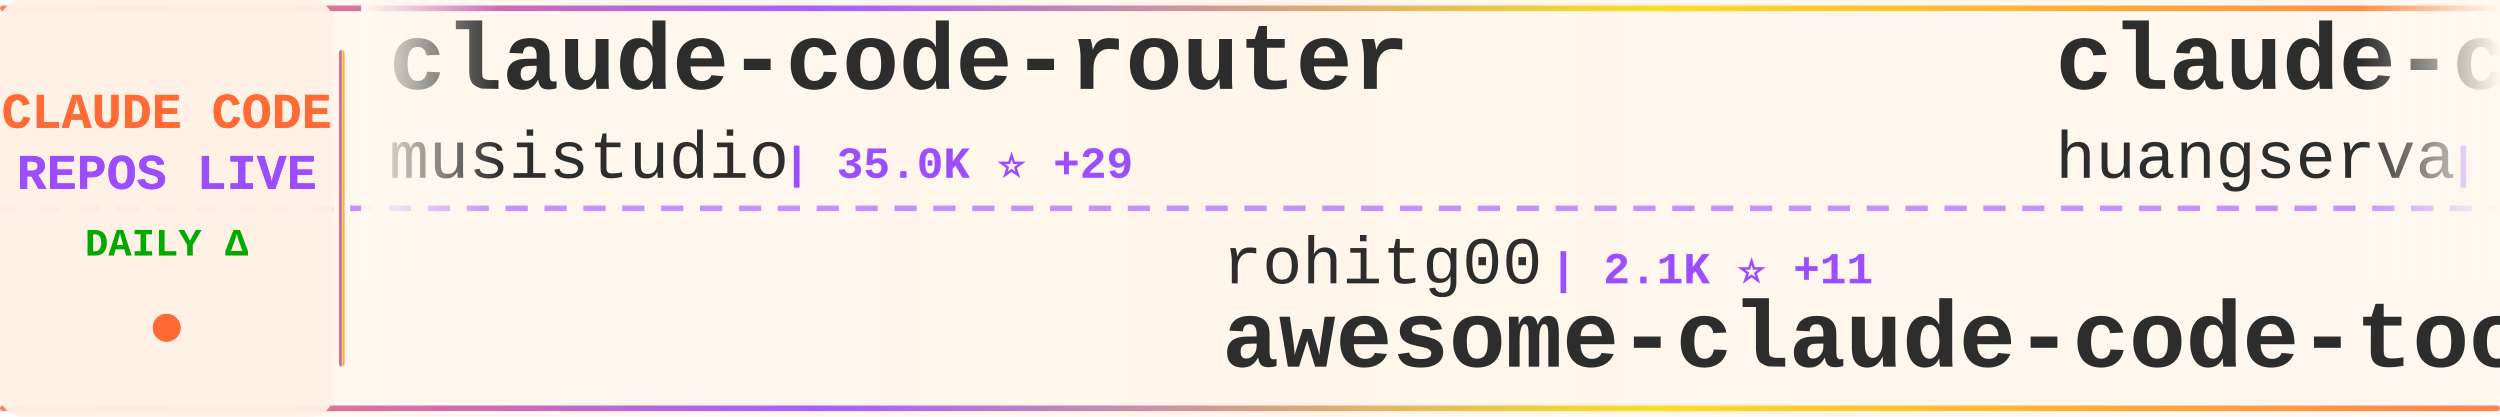
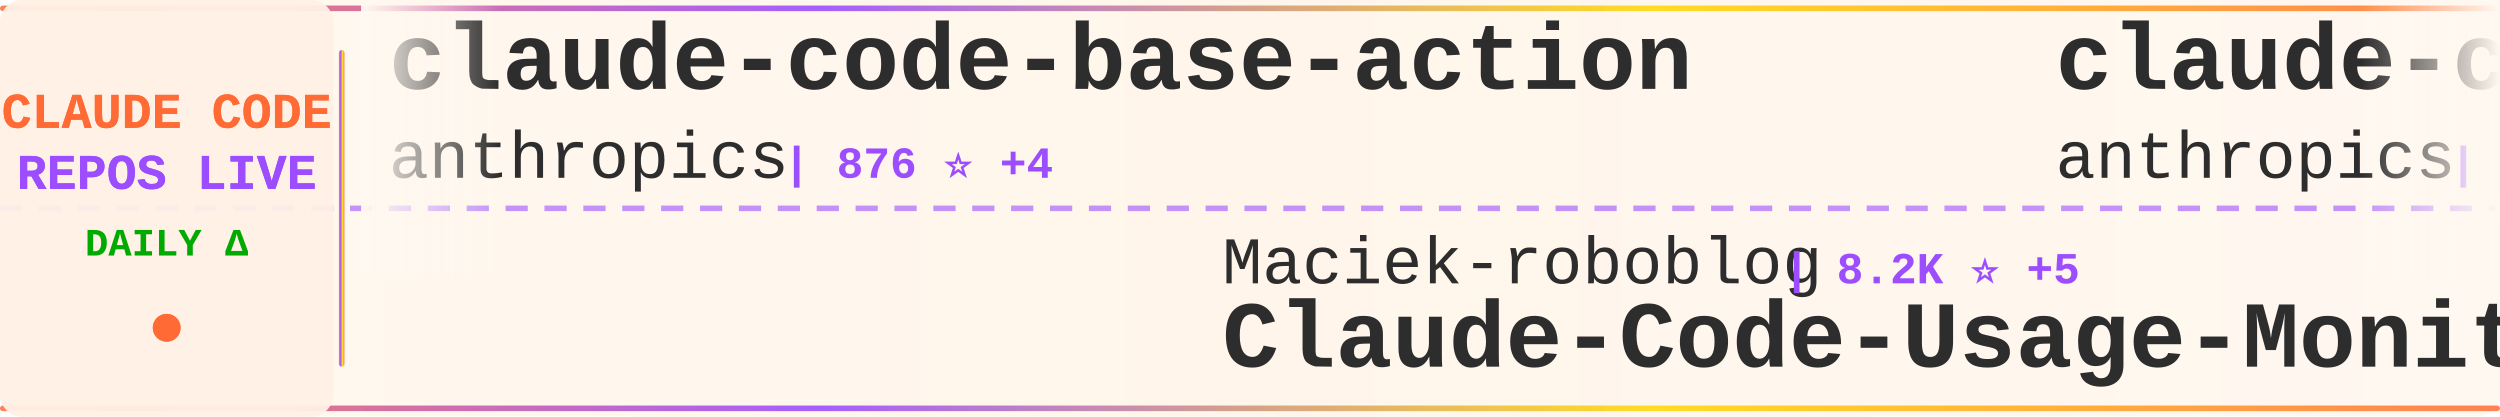
<svg xmlns="http://www.w3.org/2000/svg" width="900" height="150">
  <defs>
    <linearGradient id="tickerBg" x1="0%" y1="0%" x2="100%" y2="0%">
      <stop offset="0%" style="stop-color:#fff8f0;stop-opacity:0.98" />
      <stop offset="50%" style="stop-color:#fff5eb;stop-opacity:1" />
      <stop offset="100%" style="stop-color:#fff8f0;stop-opacity:0.98" />
    </linearGradient>
    <linearGradient id="borderGrad" x1="0%" y1="0%" x2="100%" y2="0%">
      <stop offset="0%" style="stop-color:#FF6B35;stop-opacity:0.85">
        <animate attributeName="stop-opacity" values="0.85;1;0.85" dur="2s" repeatCount="indefinite" />
      </stop>
      <stop offset="33%" style="stop-color:#9C4EFF;stop-opacity:0.9">
        <animate attributeName="stop-opacity" values="0.9;1;0.9" dur="2.2s" repeatCount="indefinite" />
      </stop>
      <stop offset="66%" style="stop-color:#FFD700;stop-opacity:0.85">
        <animate attributeName="stop-opacity" values="0.85;1;0.85" dur="1.8s" repeatCount="indefinite" />
      </stop>
      <stop offset="100%" style="stop-color:#FF6B35;stop-opacity:0.85">
        <animate attributeName="stop-opacity" values="0.85;1;0.85" dur="2s" repeatCount="indefinite" />
      </stop>
    </linearGradient>
    <filter id="textGlow">
      <feGaussianBlur stdDeviation="0.15" result="coloredBlur" />
      <feMerge>
        <feMergeNode in="coloredBlur" />
        <feMergeNode in="SourceGraphic" />
      </feMerge>
    </filter>
    <filter id="metricGlow">
      <feGaussianBlur stdDeviation="0.2" result="coloredBlur" />
      <feMerge>
        <feMergeNode in="coloredBlur" />
        <feMergeNode in="SourceGraphic" />
      </feMerge>
    </filter>
    <linearGradient id="leftFade" x1="0%" y1="0%" x2="100%" y2="0%">
      <stop offset="0%" style="stop-color:#fff8f0;stop-opacity:1" />
      <stop offset="100%" style="stop-color:#fff8f0;stop-opacity:0" />
    </linearGradient>
    <linearGradient id="rightFade" x1="0%" y1="0%" x2="100%" y2="0%">
      <stop offset="0%" style="stop-color:#fff8f0;stop-opacity:0" />
      <stop offset="100%" style="stop-color:#fff8f0;stop-opacity:1" />
    </linearGradient>
  </defs>
  <rect width="900" height="150" fill="url(#tickerBg)" rx="8" />
  <rect x="0" y="2" width="900" height="2" fill="url(#borderGrad)" rx="1" />
  <rect x="0" y="146" width="900" height="2" fill="url(#borderGrad)" rx="1" />
  <line x1="0" y1="75" x2="900" y2="75" stroke="#9C4EFF" stroke-width="2" stroke-dasharray="8 6" opacity="0.6" />
  <rect x="0" y="0" width="120" height="150" fill="#fff0e6" opacity="0.95" rx="8" />
  <text x="60" y="46" font-family="'Courier New', monospace" font-size="18" font-weight="bold" fill="#FF6B35" text-anchor="middle" filter="url(#textGlow)">
    CLAUDE CODE
  </text>
  <text x="60" y="68" font-family="'Courier New', monospace" font-size="18" font-weight="bold" fill="#9C4EFF" text-anchor="middle" filter="url(#textGlow)">
    REPOS LIVE
  </text>
  <text x="60" y="92" font-family="'Courier New', monospace" font-size="14" font-weight="bold" fill="#00aa00" text-anchor="middle">
    DAILY Δ
  </text>
  <circle cx="60" cy="118" r="5" fill="#FF6B35" filter="url(#metricGlow)">
    <animate attributeName="r" values="4;6;4" dur="1.5s" repeatCount="indefinite" />
    <animate attributeName="opacity" values="0.6;1;0.6" dur="1.5s" repeatCount="indefinite" />
  </circle>
  <rect x="122" y="18" width="2" height="114" fill="url(#borderGrad)" rx="1" />
  <clipPath id="tickerClip">
    <rect x="130" y="0" width="770" height="150" />
  </clipPath>
  <g clip-path="url(#tickerClip)">
    <g id="tickerItems">
      <animateTransform attributeName="transform" attributeType="XML" type="translate" from="0 0" to="-3000 0" dur="54s" repeatCount="indefinite" />
      <g transform="translate(0, 0)">
-         <text x="140" y="32" font-family="'Courier New', monospace" font-size="34" font-weight="bold" fill="#2d2d2d">claude-code-router</text>
-         <text x="140" y="64" font-family="'Courier New', monospace" font-size="24" font-weight="normal" fill="#2d2d2d" opacity="1.0">musistudio</text>
-         <text x="282" y="64" font-family="'Courier New', monospace" font-size="16" font-weight="bold" fill="#9C4EFF"> | 35.0K ⭐ +29</text>
+         <text x="140" y="32" font-family="'Courier New', monospace" font-size="34" font-weight="bold" fill="#2d2d2d">claude-code-base-action</text>
+         <text x="140" y="64" font-family="'Courier New', monospace" font-size="24" font-weight="normal" fill="#2d2d2d" opacity="1.0">anthropics</text>
+         <text x="282" y="64" font-family="'Courier New', monospace" font-size="16" font-weight="bold" fill="#9C4EFF"> | 876 ⭐ +4</text>
      </g>
      <g transform="translate(300, 0)">
-         <text x="140" y="102" font-family="'Courier New', monospace" font-size="24" font-weight="normal" fill="#2d2d2d" opacity="1.0">rohitg00</text>
-         <text x="258" y="102" font-family="'Courier New', monospace" font-size="16" font-weight="bold" fill="#9C4EFF"> | 2.1K ⭐ +11</text>
-         <text x="140" y="132" font-family="'Courier New', monospace" font-size="34" font-weight="bold" fill="#2d2d2d">awesome-claude-code-tool...</text>
+         <text x="140" y="102" font-family="'Courier New', monospace" font-size="24" font-weight="normal" fill="#2d2d2d" opacity="1.0">Maciek-roboblog</text>
+         <text x="342" y="102" font-family="'Courier New', monospace" font-size="16" font-weight="bold" fill="#9C4EFF"> | 8.2K ⭐ +5</text>
+         <text x="140" y="132" font-family="'Courier New', monospace" font-size="34" font-weight="bold" fill="#2d2d2d">Claude-Code-Usage-Monito...</text>
      </g>
      <g transform="translate(600, 0)">
-         <text x="140" y="32" font-family="'Courier New', monospace" font-size="34" font-weight="bold" fill="#2d2d2d">claude-code-cli</text>
-         <text x="140" y="64" font-family="'Courier New', monospace" font-size="24" font-weight="normal" fill="#2d2d2d" opacity="1.0">huangserva</text>
-         <text x="282" y="64" font-family="'Courier New', monospace" font-size="16" font-weight="bold" fill="#9C4EFF"> | 604 ⭐</text>
+         <text x="140" y="32" font-family="'Courier New', monospace" font-size="34" font-weight="bold" fill="#2d2d2d">claude-code-security-rev...</text>
+         <text x="140" y="64" font-family="'Courier New', monospace" font-size="24" font-weight="normal" fill="#2d2d2d" opacity="1.0">anthropics</text>
+         <text x="282" y="64" font-family="'Courier New', monospace" font-size="16" font-weight="bold" fill="#9C4EFF"> | 5.2K ⭐ +26</text>
      </g>
      <g transform="translate(900, 0)">
-         <text x="140" y="102" font-family="'Courier New', monospace" font-size="24" font-weight="normal" fill="#2d2d2d" opacity="1.0">fuergaosi233</text>
-         <text x="306" y="102" font-family="'Courier New', monospace" font-size="16" font-weight="bold" fill="#9C4EFF"> | 2.7K ⭐</text>
-         <text x="140" y="132" font-family="'Courier New', monospace" font-size="34" font-weight="bold" fill="#2d2d2d">claude-code-proxy</text>
+         <text x="140" y="102" font-family="'Courier New', monospace" font-size="24" font-weight="normal" fill="#2d2d2d" opacity="1.0">alirezarezvani</text>
+         <text x="330" y="102" font-family="'Courier New', monospace" font-size="16" font-weight="bold" fill="#9C4EFF"> | 18.1K ⭐ +98</text>
+         <text x="140" y="132" font-family="'Courier New', monospace" font-size="34" font-weight="bold" fill="#2d2d2d">claude-skills</text>
      </g>
      <g transform="translate(1200, 0)">
-         <text x="140" y="32" font-family="'Courier New', monospace" font-size="34" font-weight="bold" fill="#2d2d2d">claude-code-guide</text>
-         <text x="140" y="64" font-family="'Courier New', monospace" font-size="24" font-weight="normal" fill="#2d2d2d" opacity="1.0">Cranot</text>
-         <text x="234" y="64" font-family="'Courier New', monospace" font-size="16" font-weight="bold" fill="#9C4EFF"> | 2.8K ⭐ +2</text>
+         <text x="140" y="32" font-family="'Courier New', monospace" font-size="34" font-weight="bold" fill="#2d2d2d">claude-code-webui</text>
+         <text x="140" y="64" font-family="'Courier New', monospace" font-size="24" font-weight="normal" fill="#2d2d2d" opacity="1.0">sugyan</text>
+         <text x="234" y="64" font-family="'Courier New', monospace" font-size="16" font-weight="bold" fill="#9C4EFF"> | 1.1K ⭐ +1</text>
      </g>
      <g transform="translate(1500, 0)">
-         <text x="140" y="102" font-family="'Courier New', monospace" font-size="24" font-weight="normal" fill="#2d2d2d" opacity="1.0">jqueryscript</text>
-         <text x="306" y="102" font-family="'Courier New', monospace" font-size="16" font-weight="bold" fill="#9C4EFF"> | 423 ⭐</text>
-         <text x="140" y="132" font-family="'Courier New', monospace" font-size="34" font-weight="bold" fill="#2d2d2d">awesome-claude-code</text>
+         <text x="140" y="102" font-family="'Courier New', monospace" font-size="24" font-weight="normal" fill="#2d2d2d" opacity="1.0">kodu-ai</text>
+         <text x="246" y="102" font-family="'Courier New', monospace" font-size="16" font-weight="bold" fill="#9C4EFF"> | 5.3K ⭐</text>
+         <text x="140" y="132" font-family="'Courier New', monospace" font-size="34" font-weight="bold" fill="#2d2d2d">claude-coder</text>
      </g>
      <g transform="translate(1800, 0)">
-         <text x="140" y="32" font-family="'Courier New', monospace" font-size="34" font-weight="bold" fill="#2d2d2d">claude-code-cheat-sheet</text>
-         <text x="140" y="64" font-family="'Courier New', monospace" font-size="24" font-weight="normal" fill="#2d2d2d" opacity="1.0">Njengah</text>
-         <text x="246" y="64" font-family="'Courier New', monospace" font-size="16" font-weight="bold" fill="#9C4EFF"> | 1.8K ⭐ +2</text>
+         <text x="140" y="32" font-family="'Courier New', monospace" font-size="34" font-weight="bold" fill="#2d2d2d">skills</text>
+         <text x="140" y="64" font-family="'Courier New', monospace" font-size="24" font-weight="normal" fill="#2d2d2d" opacity="1.0">anthropics</text>
+         <text x="282" y="64" font-family="'Courier New', monospace" font-size="16" font-weight="bold" fill="#9C4EFF"> | 150.8K ⭐ +403</text>
      </g>
      <g transform="translate(2100, 0)">
-         <text x="140" y="102" font-family="'Courier New', monospace" font-size="24" font-weight="normal" fill="#2d2d2d" opacity="1.0">anthropics</text>
-         <text x="282" y="102" font-family="'Courier New', monospace" font-size="16" font-weight="bold" fill="#9C4EFF"> | 5.2K ⭐ +22</text>
-         <text x="140" y="132" font-family="'Courier New', monospace" font-size="34" font-weight="bold" fill="#2d2d2d">claude-code-security-rev...</text>
+         <text x="140" y="102" font-family="'Courier New', monospace" font-size="24" font-weight="normal" fill="#2d2d2d" opacity="1.0">oboard</text>
+         <text x="234" y="102" font-family="'Courier New', monospace" font-size="16" font-weight="bold" fill="#9C4EFF"> | 3.2K ⭐</text>
+         <text x="140" y="132" font-family="'Courier New', monospace" font-size="34" font-weight="bold" fill="#2d2d2d">claude-code-rev</text>
      </g>
      <g transform="translate(2400, 0)">
-         <text x="140" y="32" font-family="'Courier New', monospace" font-size="34" font-weight="bold" fill="#2d2d2d">Auto-claude-code-researc...</text>
-         <text x="140" y="64" font-family="'Courier New', monospace" font-size="24" font-weight="normal" fill="#2d2d2d" opacity="1.0">wanshuiyin</text>
-         <text x="282" y="64" font-family="'Courier New', monospace" font-size="16" font-weight="bold" fill="#9C4EFF"> | 12.1K ⭐ +35</text>
+         <text x="140" y="32" font-family="'Courier New', monospace" font-size="34" font-weight="bold" fill="#2d2d2d">free-claude-code</text>
+         <text x="140" y="64" font-family="'Courier New', monospace" font-size="24" font-weight="normal" fill="#2d2d2d" opacity="1.0">Alishahryar1</text>
+         <text x="306" y="64" font-family="'Courier New', monospace" font-size="16" font-weight="bold" fill="#9C4EFF"> | 34.5K ⭐ +213</text>
      </g>
      <g transform="translate(2700, 0)">
-         <text x="140" y="102" font-family="'Courier New', monospace" font-size="24" font-weight="normal" fill="#2d2d2d" opacity="1.0">777genius</text>
-         <text x="270" y="102" font-family="'Courier New', monospace" font-size="16" font-weight="bold" fill="#9C4EFF"> | 916 ⭐ +1</text>
-         <text x="140" y="132" font-family="'Courier New', monospace" font-size="34" font-weight="bold" fill="#2d2d2d">claude-code-source-code</text>
+         <text x="140" y="102" font-family="'Courier New', monospace" font-size="24" font-weight="normal" fill="#2d2d2d" opacity="1.0">Piebald-AI</text>
+         <text x="282" y="102" font-family="'Courier New', monospace" font-size="16" font-weight="bold" fill="#9C4EFF"> | 11.1K ⭐ +39</text>
+         <text x="140" y="132" font-family="'Courier New', monospace" font-size="34" font-weight="bold" fill="#2d2d2d">claude-code-system-promp...</text>
      </g>
      <g transform="translate(3000, 0)">
-         <text x="140" y="32" font-family="'Courier New', monospace" font-size="34" font-weight="bold" fill="#2d2d2d">claude-code-router</text>
-         <text x="140" y="64" font-family="'Courier New', monospace" font-size="24" font-weight="normal" fill="#2d2d2d" opacity="1.0">musistudio</text>
-         <text x="282" y="64" font-family="'Courier New', monospace" font-size="16" font-weight="bold" fill="#9C4EFF"> | 35.0K ⭐ +29</text>
+         <text x="140" y="32" font-family="'Courier New', monospace" font-size="34" font-weight="bold" fill="#2d2d2d">claude-code-base-action</text>
+         <text x="140" y="64" font-family="'Courier New', monospace" font-size="24" font-weight="normal" fill="#2d2d2d" opacity="1.0">anthropics</text>
+         <text x="282" y="64" font-family="'Courier New', monospace" font-size="16" font-weight="bold" fill="#9C4EFF"> | 876 ⭐ +4</text>
      </g>
      <g transform="translate(3300, 0)">
-         <text x="140" y="102" font-family="'Courier New', monospace" font-size="24" font-weight="normal" fill="#2d2d2d" opacity="1.0">rohitg00</text>
-         <text x="258" y="102" font-family="'Courier New', monospace" font-size="16" font-weight="bold" fill="#9C4EFF"> | 2.1K ⭐ +11</text>
-         <text x="140" y="132" font-family="'Courier New', monospace" font-size="34" font-weight="bold" fill="#2d2d2d">awesome-claude-code-tool...</text>
+         <text x="140" y="102" font-family="'Courier New', monospace" font-size="24" font-weight="normal" fill="#2d2d2d" opacity="1.0">Maciek-roboblog</text>
+         <text x="342" y="102" font-family="'Courier New', monospace" font-size="16" font-weight="bold" fill="#9C4EFF"> | 8.2K ⭐ +5</text>
+         <text x="140" y="132" font-family="'Courier New', monospace" font-size="34" font-weight="bold" fill="#2d2d2d">Claude-Code-Usage-Monito...</text>
      </g>
      <g transform="translate(3600, 0)">
-         <text x="140" y="32" font-family="'Courier New', monospace" font-size="34" font-weight="bold" fill="#2d2d2d">claude-code-cli</text>
-         <text x="140" y="64" font-family="'Courier New', monospace" font-size="24" font-weight="normal" fill="#2d2d2d" opacity="1.0">huangserva</text>
-         <text x="282" y="64" font-family="'Courier New', monospace" font-size="16" font-weight="bold" fill="#9C4EFF"> | 604 ⭐</text>
+         <text x="140" y="32" font-family="'Courier New', monospace" font-size="34" font-weight="bold" fill="#2d2d2d">claude-code-security-rev...</text>
+         <text x="140" y="64" font-family="'Courier New', monospace" font-size="24" font-weight="normal" fill="#2d2d2d" opacity="1.0">anthropics</text>
+         <text x="282" y="64" font-family="'Courier New', monospace" font-size="16" font-weight="bold" fill="#9C4EFF"> | 5.2K ⭐ +26</text>
      </g>
      <g transform="translate(3900, 0)">
-         <text x="140" y="102" font-family="'Courier New', monospace" font-size="24" font-weight="normal" fill="#2d2d2d" opacity="1.0">fuergaosi233</text>
-         <text x="306" y="102" font-family="'Courier New', monospace" font-size="16" font-weight="bold" fill="#9C4EFF"> | 2.7K ⭐</text>
-         <text x="140" y="132" font-family="'Courier New', monospace" font-size="34" font-weight="bold" fill="#2d2d2d">claude-code-proxy</text>
+         <text x="140" y="102" font-family="'Courier New', monospace" font-size="24" font-weight="normal" fill="#2d2d2d" opacity="1.0">alirezarezvani</text>
+         <text x="330" y="102" font-family="'Courier New', monospace" font-size="16" font-weight="bold" fill="#9C4EFF"> | 18.1K ⭐ +98</text>
+         <text x="140" y="132" font-family="'Courier New', monospace" font-size="34" font-weight="bold" fill="#2d2d2d">claude-skills</text>
      </g>
    </g>
  </g>
  <rect x="130" y="0" width="50" height="100" fill="url(#leftFade)" />
  <rect x="850" y="0" width="50" height="100" fill="url(#rightFade)" />
</svg>
